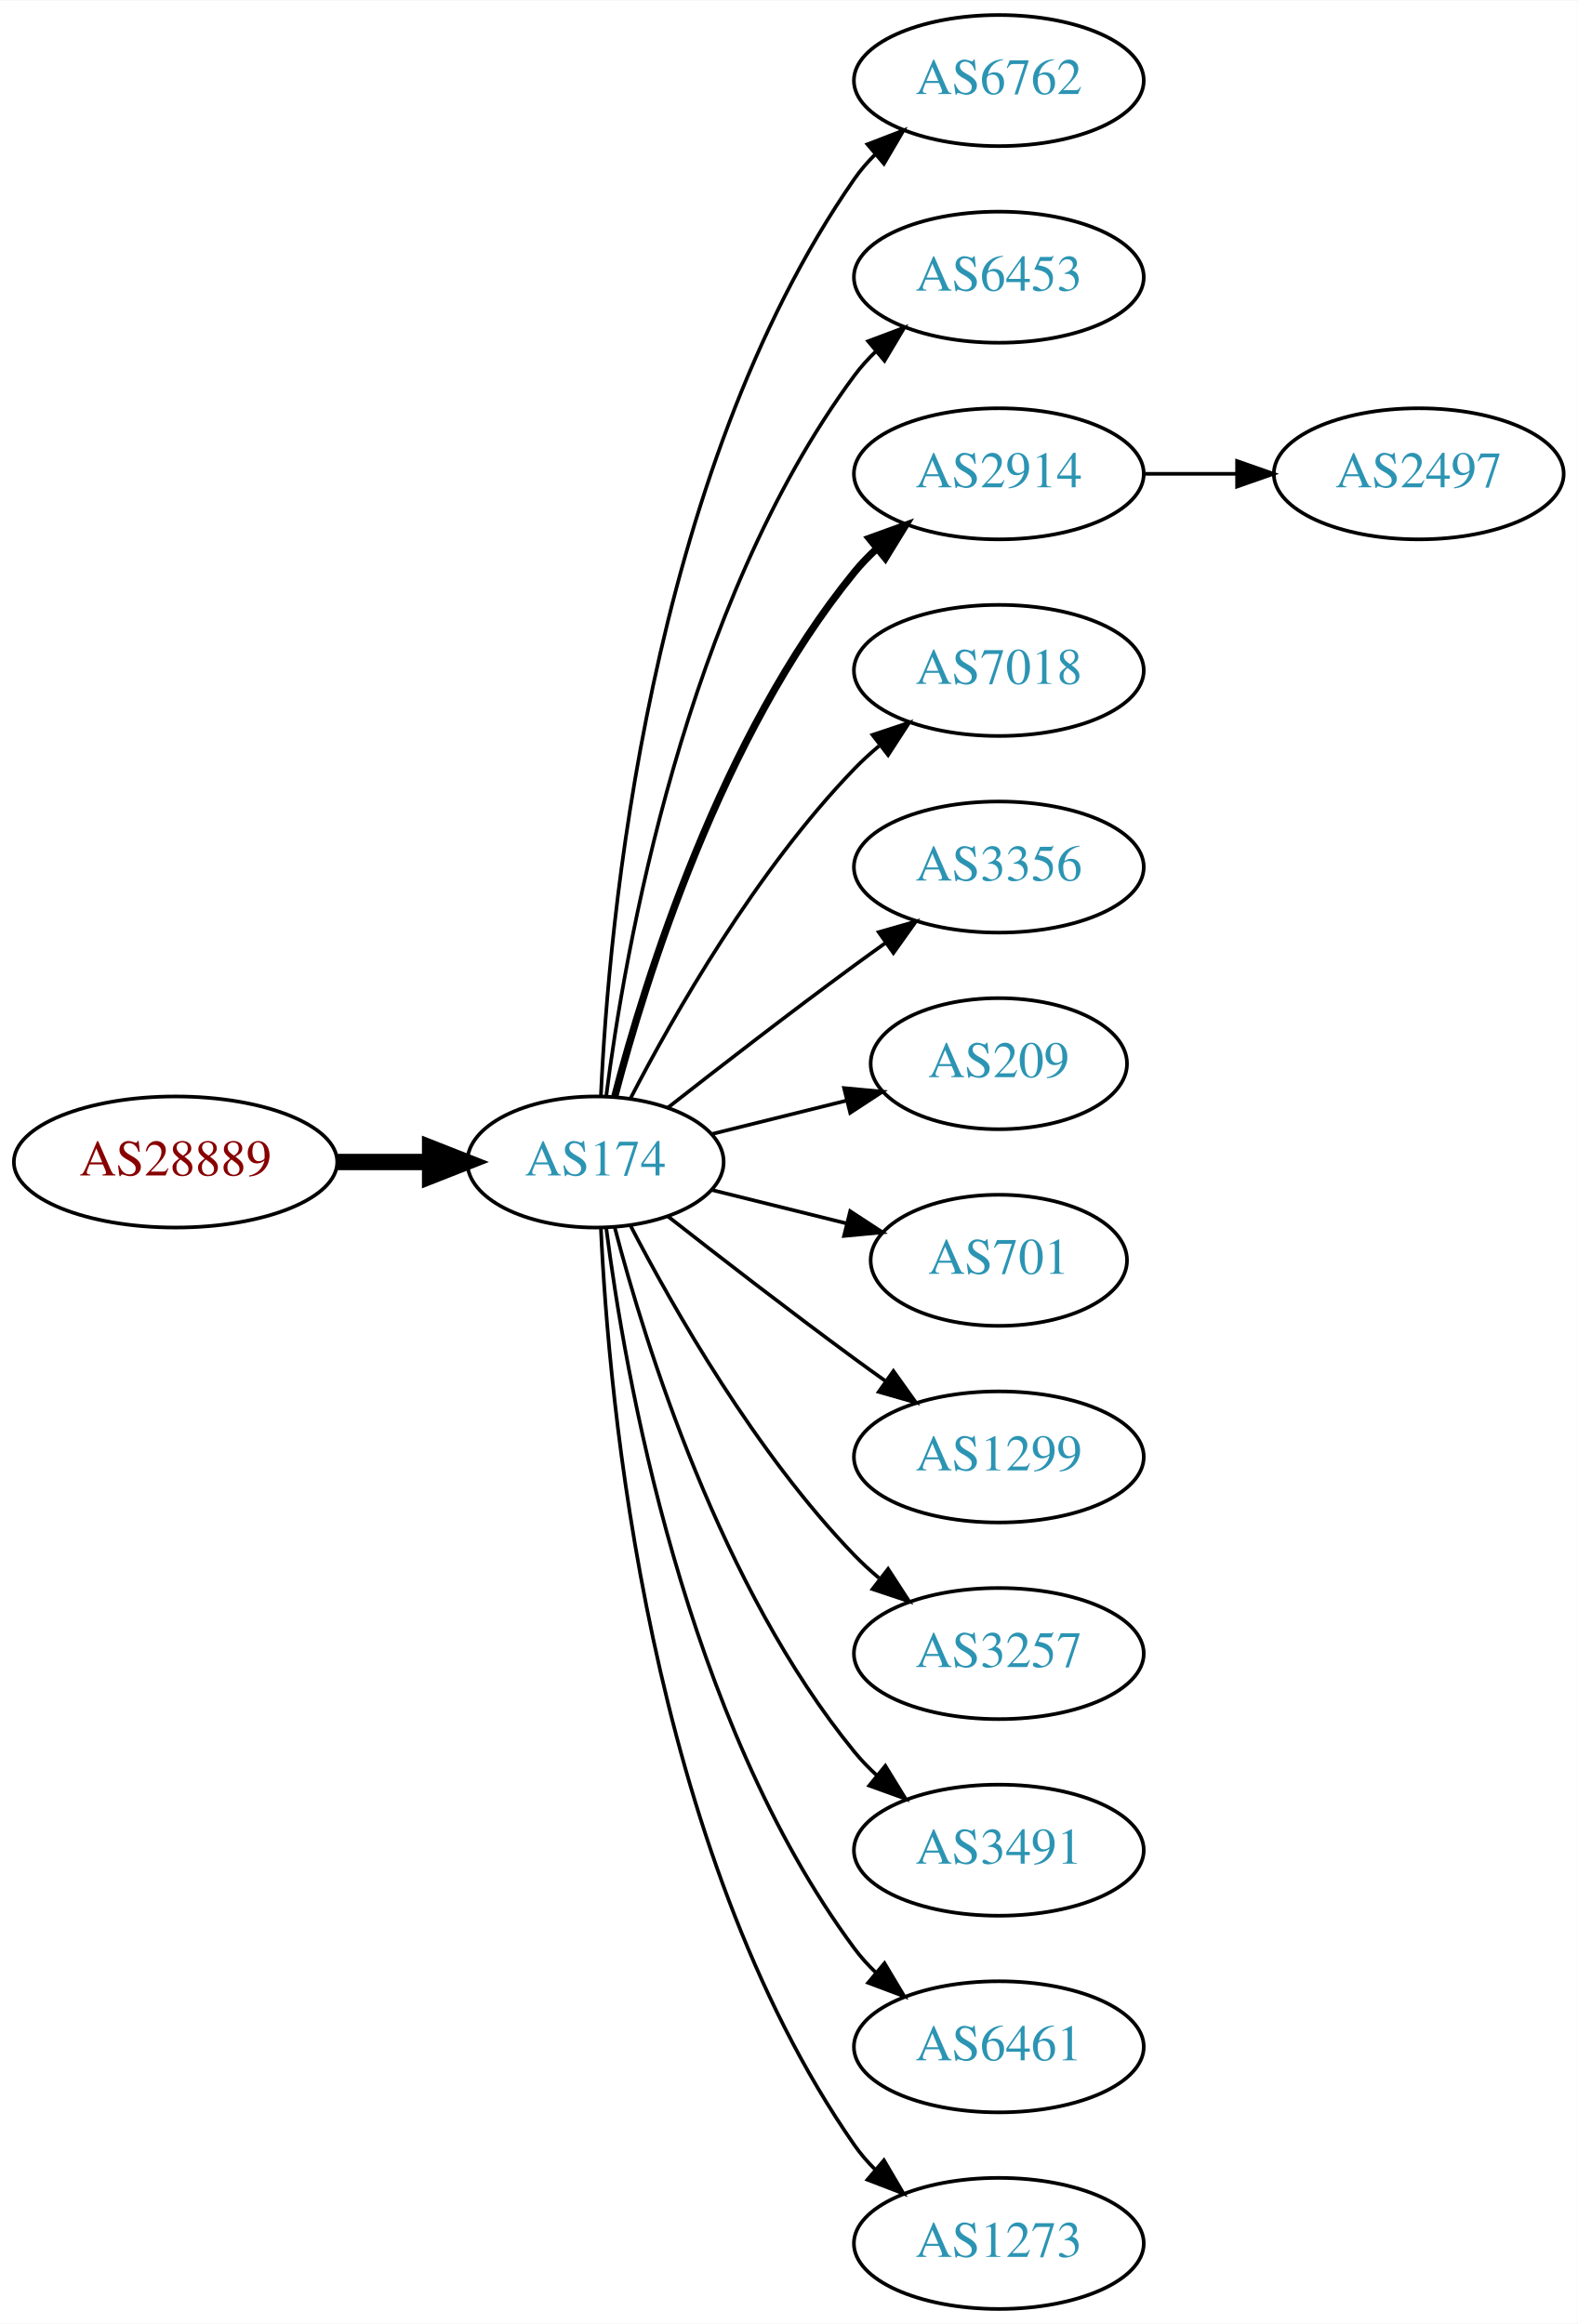
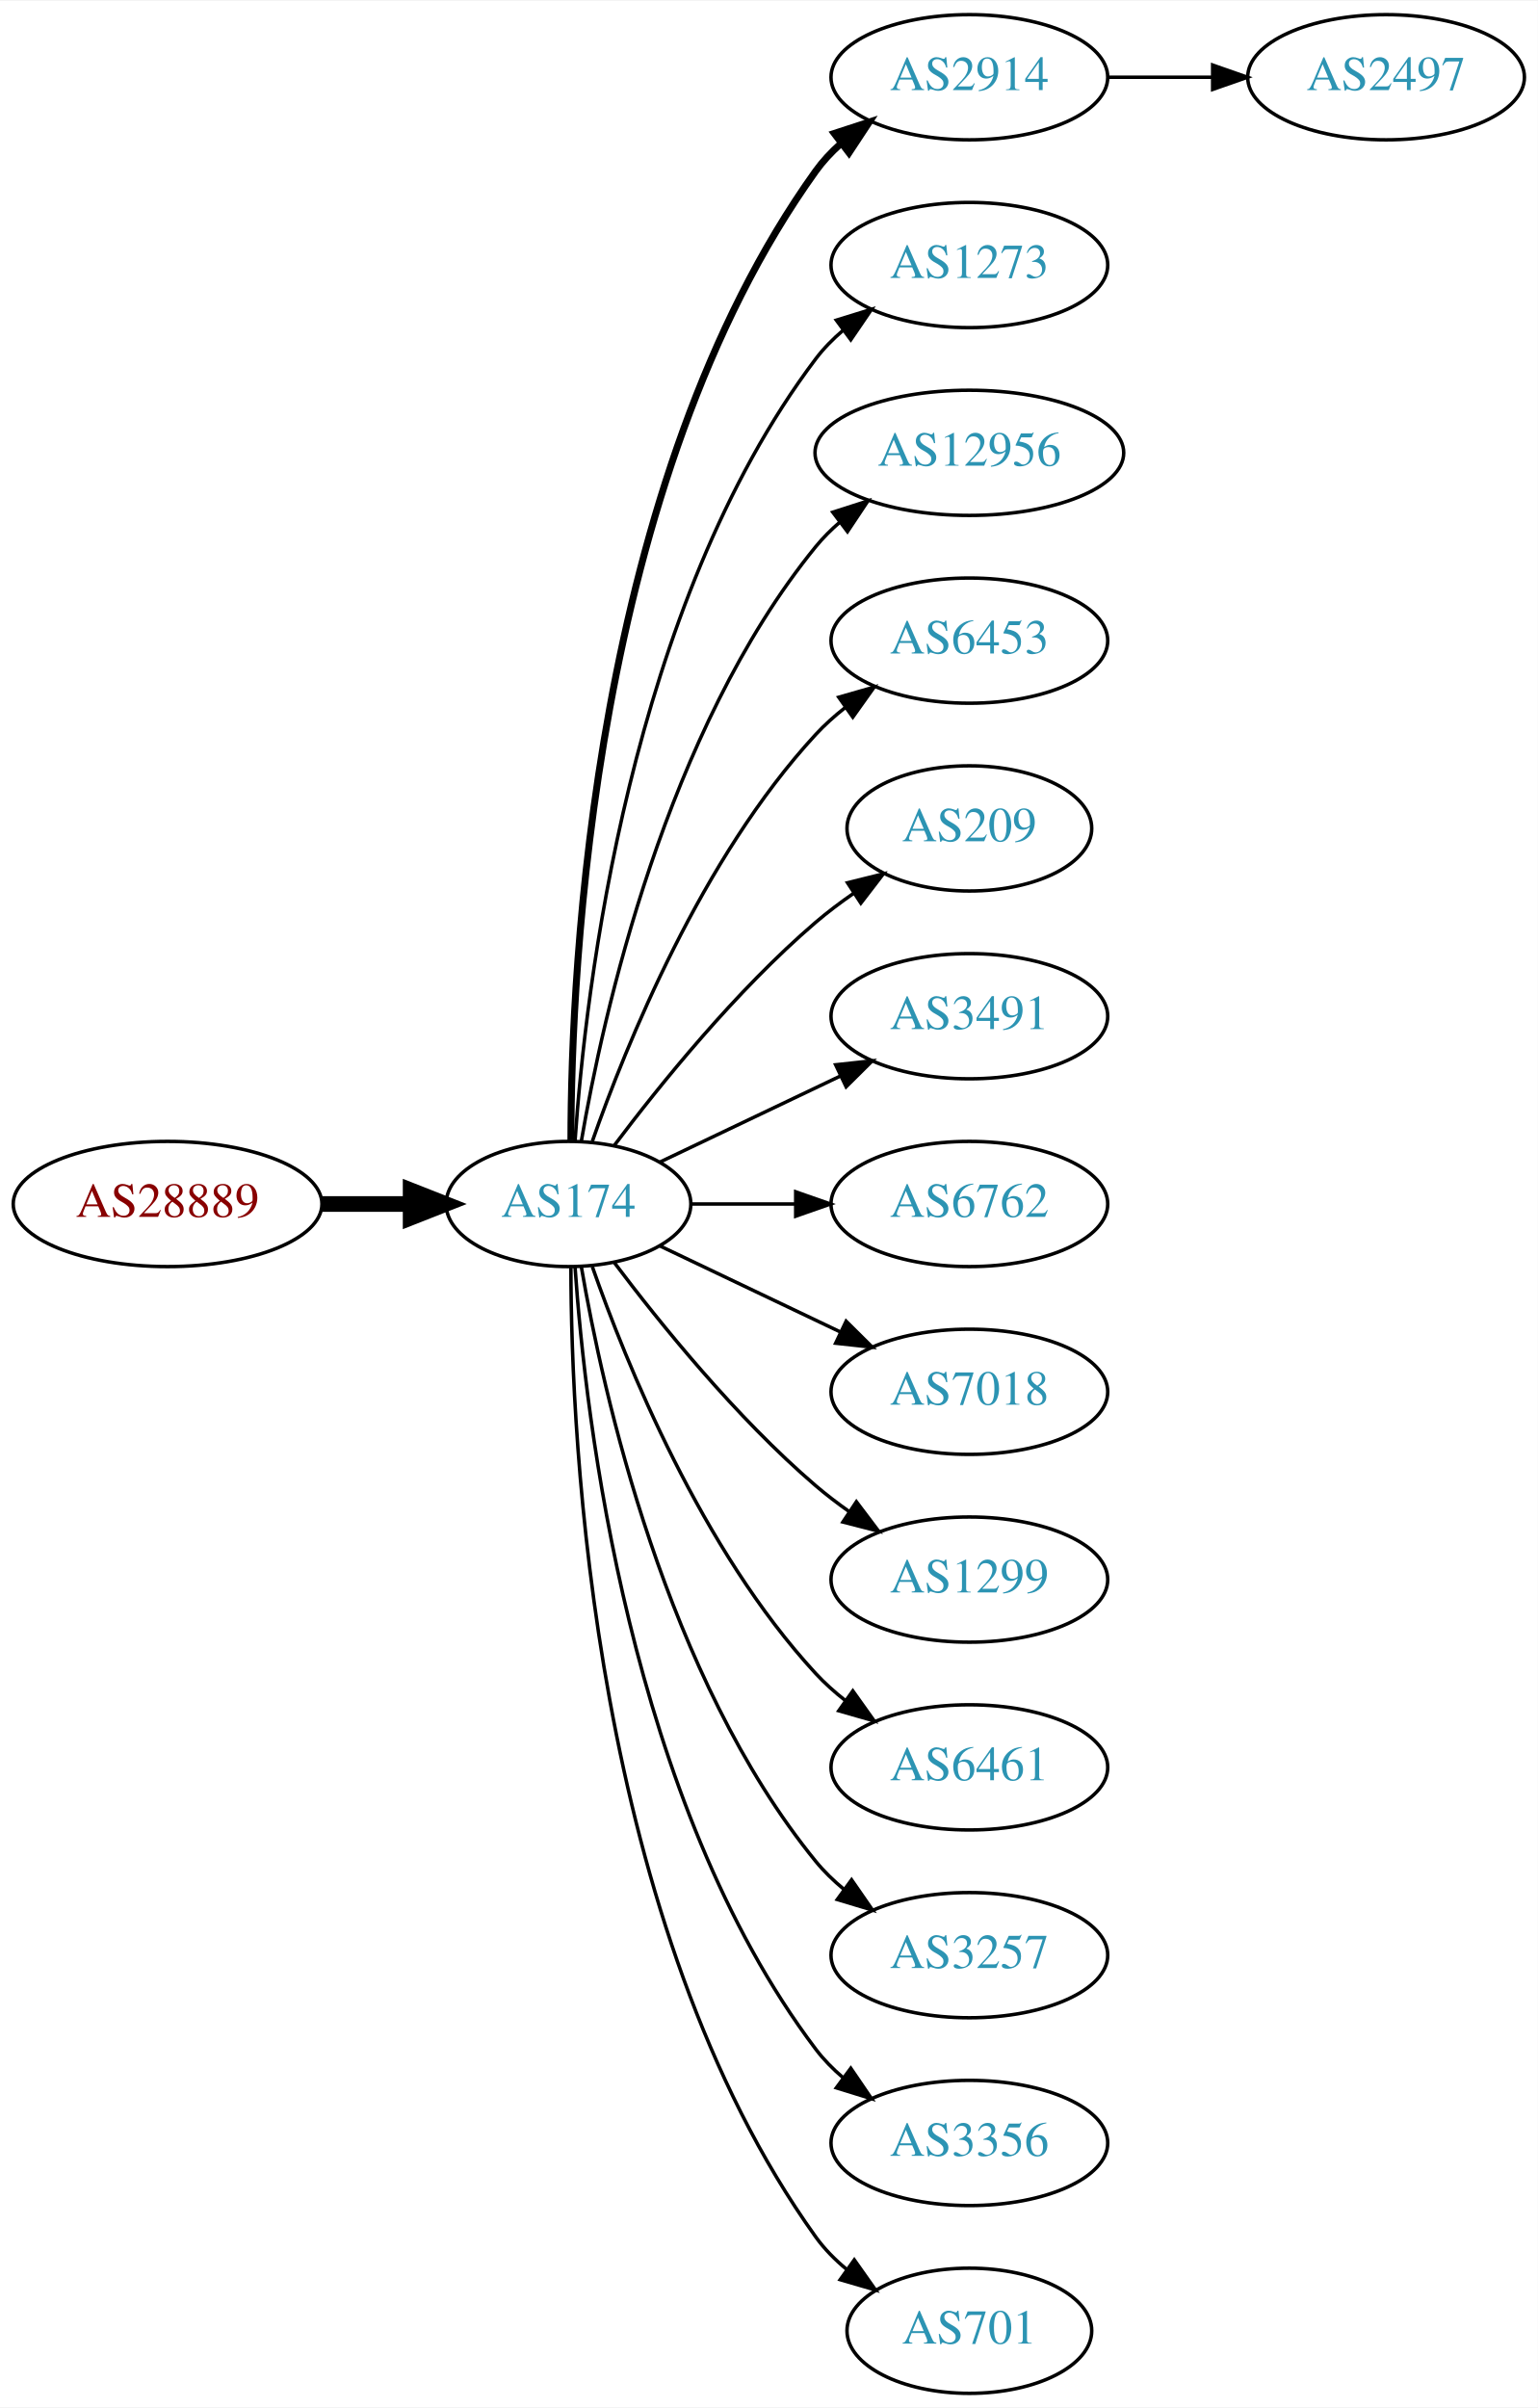
- <svg xmlns="http://www.w3.org/2000/svg" xmlns:xlink="http://www.w3.org/1999/xlink" width="433pt" height="638pt" viewBox="0.00 0.00 433.17 638.00">
-   <g id="graph0" class="graph" transform="scale(1 1) rotate(0) translate(4 634)">
-     <polygon fill="white" stroke="none" points="-4,4 -4,-634 429.172,-634 429.172,4 -4,4" />
+ <svg xmlns="http://www.w3.org/2000/svg" xmlns:xlink="http://www.w3.org/1999/xlink" width="442pt" height="692pt" viewBox="0.00 0.00 442.27 692.00">
+   <g id="graph0" class="graph" transform="scale(1 1) rotate(0) translate(4 688)">
+     <polygon fill="white" stroke="none" points="-4,4 -4,-688 438.271,-688 438.271,4 -4,4" />
    <g id="node1" class="node">
      <g id="a_node1">
        <a xlink:href="/asn/28889" xlink:title="AS28889 ~ LINZNET-AS [AT]">
-           <ellipse fill="#ffffff" stroke="black" cx="44.196" cy="-315" rx="44.393" ry="18" />
-           <text text-anchor="middle" x="44.196" y="-311.3" font-family="Times,serif" font-size="14.00" fill="#880000">AS28889</text>
+           <ellipse fill="#ffffff" stroke="black" cx="44.196" cy="-342" rx="44.393" ry="18" />
+           <text text-anchor="middle" x="44.196" y="-338.3" font-family="Times,serif" font-size="14.00" fill="#880000">AS28889</text>
        </a>
      </g>
    </g>
    <g id="node2" class="node">
      <g id="a_node2">
        <a xlink:href="/asn/174" xlink:title="AS174 ~ Cogent Communications [US]">
-           <ellipse fill="#ffffff" stroke="black" cx="159.489" cy="-315" rx="35.194" ry="18" />
-           <text text-anchor="middle" x="159.489" y="-311.3" font-family="Times,serif" font-size="14.00" fill="#2c94b3">AS174</text>
+           <ellipse fill="#ffffff" stroke="black" cx="159.489" cy="-342" rx="35.194" ry="18" />
+           <text text-anchor="middle" x="159.489" y="-338.3" font-family="Times,serif" font-size="14.00" fill="#2c94b3">AS174</text>
        </a>
      </g>
    </g>
    <g id="edge1" class="edge">
-       <path fill="none" stroke="black" stroke-width="4.5" d="M88.674,-315C96.923,-315 105.566,-315 113.85,-315" />
-       <polygon fill="black" stroke="black" stroke-width="4.5" points="114.094,-318.938 124.094,-315 114.094,-311.063 114.094,-318.938" />
+       <path fill="none" stroke="black" stroke-width="4.5" d="M88.674,-342C96.923,-342 105.566,-342 113.85,-342" />
+       <polygon fill="black" stroke="black" stroke-width="4.5" points="114.094,-345.938 124.094,-342 114.094,-338.063 114.094,-345.938" />
    </g>
    <g id="node3" class="node">
      <g id="a_node3">
-         <a xlink:href="/asn/6762" xlink:title="AS6762 ~ TELECOM ITALIA SPARKLE S.p.A. [IT]">
-           <ellipse fill="#ffffff" stroke="black" cx="270.232" cy="-612" rx="39.794" ry="18" />
-           <text text-anchor="middle" x="270.232" y="-608.3" font-family="Times,serif" font-size="14.00" fill="#2c94b3">AS6762</text>
+         <a xlink:href="/asn/2914" xlink:title="AS2914 ~ NTT America, Inc. [US]">
+           <ellipse fill="#ffffff" stroke="black" cx="274.782" cy="-666" rx="39.794" ry="18" />
+           <text text-anchor="middle" x="274.782" y="-662.3" font-family="Times,serif" font-size="14.00" fill="#2c94b3">AS2914</text>
        </a>
      </g>
    </g>
    <g id="edge2" class="edge">
-       <path fill="none" stroke="black" d="M160.979,-333.172C163.057,-379.383 173.916,-503.484 230.586,-585 232.25,-587.394 234.2,-589.645 236.323,-591.746" />
-       <polygon fill="black" stroke="black" points="234.159,-594.499 244.048,-598.301 238.688,-589.162 234.159,-594.499" />
+       <path fill="none" stroke="black" stroke-width="2" d="M160.187,-360.321C160.264,-410.022 166.536,-549.655 230.586,-639 232.595,-641.803 234.995,-644.379 237.62,-646.731" />
+       <polygon fill="black" stroke="black" stroke-width="2" points="235.928,-649.843 246.002,-653.124 240.172,-644.276 235.928,-649.843" />
    </g>
    <g id="node4" class="node">
      <g id="a_node4">
-         <a xlink:href="/asn/6453" xlink:title="AS6453 ~ TATA COMMUNICATIONS (AMERICA) INC [US]">
-           <ellipse fill="#ffffff" stroke="black" cx="270.232" cy="-558" rx="39.794" ry="18" />
-           <text text-anchor="middle" x="270.232" y="-554.3" font-family="Times,serif" font-size="14.00" fill="#2c94b3">AS6453</text>
+         <a xlink:href="/asn/1273" xlink:title="AS1273 ~ Vodafone Group PLC [EU]">
+           <ellipse fill="#ffffff" stroke="black" cx="274.782" cy="-612" rx="39.794" ry="18" />
+           <text text-anchor="middle" x="274.782" y="-608.3" font-family="Times,serif" font-size="14.00" fill="#2c94b3">AS1273</text>
        </a>
      </g>
    </g>
    <g id="edge3" class="edge">
-       <path fill="none" stroke="black" d="M162.423,-332.979C167.438,-372.402 183.897,-467.949 230.586,-531 232.321,-533.343 234.322,-535.557 236.48,-537.633" />
-       <polygon fill="black" stroke="black" points="234.353,-540.416 244.272,-544.14 238.841,-535.044 234.353,-540.416" />
+       <path fill="none" stroke="black" d="M161.376,-360.104C164.339,-403.29 177.025,-514.03 230.586,-585 232.85,-588 235.553,-590.748 238.487,-593.245" />
+       <polygon fill="black" stroke="black" points="236.524,-596.147 246.648,-599.27 240.681,-590.515 236.524,-596.147" />
    </g>
    <g id="node5" class="node">
      <g id="a_node5">
-         <a xlink:href="/asn/2914" xlink:title="AS2914 ~ NTT America, Inc. [US]">
-           <ellipse fill="#ffffff" stroke="black" cx="270.232" cy="-504" rx="39.794" ry="18" />
-           <text text-anchor="middle" x="270.232" y="-500.3" font-family="Times,serif" font-size="14.00" fill="#2c94b3">AS2914</text>
+         <a xlink:href="/asn/12956" xlink:title="AS12956 ~ TELXIUS [ES]">
+           <ellipse fill="#ffffff" stroke="black" cx="274.782" cy="-558" rx="44.393" ry="18" />
+           <text text-anchor="middle" x="274.782" y="-554.3" font-family="Times,serif" font-size="14.00" fill="#2c94b3">AS12956</text>
        </a>
      </g>
    </g>
    <g id="edge4" class="edge">
-       <path fill="none" stroke="black" stroke-width="2" d="M164.787,-333.009C173.096,-364.862 193.86,-432.016 230.586,-477 232.43,-479.259 234.509,-481.412 236.722,-483.444" />
-       <polygon fill="black" stroke="black" stroke-width="2" points="234.652,-486.272 244.616,-489.873 239.072,-480.844 234.652,-486.272" />
+       <path fill="none" stroke="black" d="M163.19,-360.067C169.373,-396.126 187.481,-478.093 230.586,-531 232.653,-533.537 235.024,-535.904 237.57,-538.099" />
+       <polygon fill="black" stroke="black" points="235.505,-540.925 245.595,-544.157 239.723,-535.339 235.505,-540.925" />
    </g>
    <g id="node6" class="node">
      <g id="a_node6">
-         <a xlink:href="/asn/7018" xlink:title="AS7018 ~ AT&amp;T Services, Inc. [US]">
-           <ellipse fill="#ffffff" stroke="black" cx="270.232" cy="-450" rx="39.794" ry="18" />
-           <text text-anchor="middle" x="270.232" y="-446.3" font-family="Times,serif" font-size="14.00" fill="#2c94b3">AS7018</text>
+         <a xlink:href="/asn/6453" xlink:title="AS6453 ~ TATA COMMUNICATIONS (AMERICA) INC [US]">
+           <ellipse fill="#ffffff" stroke="black" cx="274.782" cy="-504" rx="39.794" ry="18" />
+           <text text-anchor="middle" x="274.782" y="-500.3" font-family="Times,serif" font-size="14.00" fill="#2c94b3">AS6453</text>
        </a>
      </g>
    </g>
    <g id="edge5" class="edge">
-       <path fill="none" stroke="black" d="M169.138,-332.535C180.887,-355.19 203.556,-395.032 230.586,-423 232.666,-425.152 234.94,-427.24 237.31,-429.238" />
-       <polygon fill="black" stroke="black" points="235.547,-432.299 245.598,-435.65 239.83,-426.763 235.547,-432.299" />
+       <path fill="none" stroke="black" d="M166.341,-360.01C176.069,-387.764 197.802,-441.492 230.586,-477 233.136,-479.762 236.029,-482.35 239.082,-484.748" />
+       <polygon fill="black" stroke="black" points="237.224,-487.72 247.41,-490.633 241.264,-482.003 237.224,-487.72" />
    </g>
    <g id="node7" class="node">
      <g id="a_node7">
-         <a xlink:href="/asn/3356" xlink:title="AS3356 ~ Level 3 Parent, LLC [US]">
-           <ellipse fill="#ffffff" stroke="black" cx="270.232" cy="-396" rx="39.794" ry="18" />
-           <text text-anchor="middle" x="270.232" y="-392.3" font-family="Times,serif" font-size="14.00" fill="#2c94b3">AS3356</text>
+         <a xlink:href="/asn/209" xlink:title="AS209 ~ CenturyLink Communications, LLC [US]">
+           <ellipse fill="#ffffff" stroke="black" cx="274.782" cy="-450" rx="35.194" ry="18" />
+           <text text-anchor="middle" x="274.782" y="-446.3" font-family="Times,serif" font-size="14.00" fill="#2c94b3">AS209</text>
        </a>
      </g>
    </g>
    <g id="edge6" class="edge">
-       <path fill="none" stroke="black" d="M179.348,-329.91C193.356,-340.891 213,-356.094 230.586,-369 233.376,-371.047 236.298,-373.155 239.234,-375.247" />
-       <polygon fill="black" stroke="black" points="237.252,-378.132 247.44,-381.039 241.288,-372.413 237.252,-378.132" />
+       <path fill="none" stroke="black" d="M172.644,-358.818C185.709,-376.175 207.7,-403.407 230.586,-423 234.004,-425.926 237.769,-428.755 241.609,-431.411" />
+       <polygon fill="black" stroke="black" points="239.743,-434.373 250.028,-436.917 243.574,-428.514 239.743,-434.373" />
    </g>
    <g id="node8" class="node">
      <g id="a_node8">
-         <a xlink:href="/asn/209" xlink:title="AS209 ~ CenturyLink Communications, LLC [US]">
-           <ellipse fill="#ffffff" stroke="black" cx="270.232" cy="-342" rx="35.194" ry="18" />
-           <text text-anchor="middle" x="270.232" y="-338.3" font-family="Times,serif" font-size="14.00" fill="#2c94b3">AS209</text>
+         <a xlink:href="/asn/3491" xlink:title="AS3491 ~ PCCW Global, Inc. [US]">
+           <ellipse fill="#ffffff" stroke="black" cx="274.782" cy="-396" rx="39.794" ry="18" />
+           <text text-anchor="middle" x="274.782" y="-392.3" font-family="Times,serif" font-size="14.00" fill="#2c94b3">AS3491</text>
        </a>
      </g>
    </g>
    <g id="edge7" class="edge">
-       <path fill="none" stroke="black" d="M191.36,-322.665C202.839,-325.515 216.048,-328.795 228.289,-331.834" />
-       <polygon fill="black" stroke="black" points="227.736,-335.303 238.285,-334.316 229.423,-328.509 227.736,-335.303" />
+       <path fill="none" stroke="black" d="M185.914,-354.119C201.217,-361.413 220.94,-370.814 237.822,-378.86" />
+       <polygon fill="black" stroke="black" points="236.329,-382.026 246.862,-383.169 239.341,-375.707 236.329,-382.026" />
    </g>
    <g id="node9" class="node">
      <g id="a_node9">
-         <a xlink:href="/asn/701" xlink:title="AS701 ~ UUNET [US]">
-           <ellipse fill="#ffffff" stroke="black" cx="270.232" cy="-288" rx="35.194" ry="18" />
-           <text text-anchor="middle" x="270.232" y="-284.3" font-family="Times,serif" font-size="14.00" fill="#2c94b3">AS701</text>
+         <a xlink:href="/asn/6762" xlink:title="AS6762 ~ TELECOM ITALIA SPARKLE S.p.A. [IT]">
+           <ellipse fill="#ffffff" stroke="black" cx="274.782" cy="-342" rx="39.794" ry="18" />
+           <text text-anchor="middle" x="274.782" y="-338.3" font-family="Times,serif" font-size="14.00" fill="#2c94b3">AS6762</text>
        </a>
      </g>
    </g>
    <g id="edge8" class="edge">
-       <path fill="none" stroke="black" d="M191.36,-307.335C202.839,-304.485 216.048,-301.205 228.289,-298.166" />
-       <polygon fill="black" stroke="black" points="229.423,-301.491 238.285,-295.684 227.736,-294.697 229.423,-301.491" />
+       <path fill="none" stroke="black" d="M194.788,-342C204.165,-342 214.516,-342 224.55,-342" />
+       <polygon fill="black" stroke="black" points="224.839,-345.5 234.839,-342 224.839,-338.5 224.839,-345.5" />
    </g>
    <g id="node10" class="node">
      <g id="a_node10">
-         <a xlink:href="/asn/1299" xlink:title="AS1299 ~ Telia Carrier [EU]">
-           <ellipse fill="#ffffff" stroke="black" cx="270.232" cy="-234" rx="39.794" ry="18" />
-           <text text-anchor="middle" x="270.232" y="-230.3" font-family="Times,serif" font-size="14.00" fill="#2c94b3">AS1299</text>
+         <a xlink:href="/asn/7018" xlink:title="AS7018 ~ AT&amp;T Services, Inc. [US]">
+           <ellipse fill="#ffffff" stroke="black" cx="274.782" cy="-288" rx="39.794" ry="18" />
+           <text text-anchor="middle" x="274.782" y="-284.3" font-family="Times,serif" font-size="14.00" fill="#2c94b3">AS7018</text>
        </a>
      </g>
    </g>
    <g id="edge9" class="edge">
-       <path fill="none" stroke="black" d="M179.348,-300.09C193.356,-289.109 213,-273.906 230.586,-261 233.376,-258.953 236.298,-256.845 239.234,-254.753" />
-       <polygon fill="black" stroke="black" points="241.288,-257.587 247.44,-248.961 237.252,-251.868 241.288,-257.587" />
+       <path fill="none" stroke="black" d="M185.914,-329.881C201.217,-322.587 220.94,-313.186 237.822,-305.14" />
+       <polygon fill="black" stroke="black" points="239.341,-308.293 246.862,-300.831 236.329,-301.974 239.341,-308.293" />
    </g>
    <g id="node11" class="node">
      <g id="a_node11">
-         <a xlink:href="/asn/3257" xlink:title="AS3257 ~ GTT [DE]">
-           <ellipse fill="#ffffff" stroke="black" cx="270.232" cy="-180" rx="39.794" ry="18" />
-           <text text-anchor="middle" x="270.232" y="-176.3" font-family="Times,serif" font-size="14.00" fill="#2c94b3">AS3257</text>
+         <a xlink:href="/asn/1299" xlink:title="AS1299 ~ Telia Carrier [EU]">
+           <ellipse fill="#ffffff" stroke="black" cx="274.782" cy="-234" rx="39.794" ry="18" />
+           <text text-anchor="middle" x="274.782" y="-230.3" font-family="Times,serif" font-size="14.00" fill="#2c94b3">AS1299</text>
        </a>
      </g>
    </g>
    <g id="edge10" class="edge">
-       <path fill="none" stroke="black" d="M169.138,-297.465C180.887,-274.81 203.556,-234.968 230.586,-207 232.666,-204.848 234.94,-202.76 237.31,-200.762" />
-       <polygon fill="black" stroke="black" points="239.83,-203.237 245.598,-194.35 235.547,-197.701 239.83,-203.237" />
+       <path fill="none" stroke="black" d="M172.644,-325.182C185.709,-307.825 207.7,-280.593 230.586,-261 233.599,-258.421 236.881,-255.917 240.247,-253.541" />
+       <polygon fill="black" stroke="black" points="242.293,-256.383 248.677,-247.928 238.414,-250.556 242.293,-256.383" />
    </g>
    <g id="node12" class="node">
      <g id="a_node12">
-         <a xlink:href="/asn/3491" xlink:title="AS3491 ~ PCCW Global, Inc. [US]">
-           <ellipse fill="#ffffff" stroke="black" cx="270.232" cy="-126" rx="39.794" ry="18" />
-           <text text-anchor="middle" x="270.232" y="-122.3" font-family="Times,serif" font-size="14.00" fill="#2c94b3">AS3491</text>
+         <a xlink:href="/asn/6461" xlink:title="AS6461 ~ Zayo Bandwidth [US]">
+           <ellipse fill="#ffffff" stroke="black" cx="274.782" cy="-180" rx="39.794" ry="18" />
+           <text text-anchor="middle" x="274.782" y="-176.3" font-family="Times,serif" font-size="14.00" fill="#2c94b3">AS6461</text>
        </a>
      </g>
    </g>
    <g id="edge11" class="edge">
-       <path fill="none" stroke="black" d="M164.787,-296.991C173.096,-265.138 193.86,-197.984 230.586,-153 232.43,-150.741 234.509,-148.588 236.722,-146.556" />
-       <polygon fill="black" stroke="black" points="239.072,-149.156 244.616,-140.127 234.652,-143.728 239.072,-149.156" />
+       <path fill="none" stroke="black" d="M166.341,-323.99C176.069,-296.236 197.802,-242.508 230.586,-207 233.136,-204.238 236.029,-201.65 239.082,-199.252" />
+       <polygon fill="black" stroke="black" points="241.264,-201.997 247.41,-193.367 237.224,-196.28 241.264,-201.997" />
    </g>
    <g id="node13" class="node">
      <g id="a_node13">
-         <a xlink:href="/asn/6461" xlink:title="AS6461 ~ Zayo Bandwidth [US]">
-           <ellipse fill="#ffffff" stroke="black" cx="270.232" cy="-72" rx="39.794" ry="18" />
-           <text text-anchor="middle" x="270.232" y="-68.3" font-family="Times,serif" font-size="14.00" fill="#2c94b3">AS6461</text>
+         <a xlink:href="/asn/3257" xlink:title="AS3257 ~ GTT [DE]">
+           <ellipse fill="#ffffff" stroke="black" cx="274.782" cy="-126" rx="39.794" ry="18" />
+           <text text-anchor="middle" x="274.782" y="-122.3" font-family="Times,serif" font-size="14.00" fill="#2c94b3">AS3257</text>
        </a>
      </g>
    </g>
    <g id="edge12" class="edge">
-       <path fill="none" stroke="black" d="M162.423,-297.021C167.438,-257.598 183.897,-162.051 230.586,-99 232.321,-96.657 234.322,-94.443 236.48,-92.368" />
-       <polygon fill="black" stroke="black" points="238.841,-94.956 244.272,-85.86 234.353,-89.584 238.841,-94.956" />
+       <path fill="none" stroke="black" d="M163.19,-323.933C169.373,-287.874 187.481,-205.907 230.586,-153 232.96,-150.086 235.736,-147.396 238.716,-144.934" />
+       <polygon fill="black" stroke="black" points="240.907,-147.669 246.941,-138.96 236.793,-142.005 240.907,-147.669" />
    </g>
    <g id="node14" class="node">
      <g id="a_node14">
-         <a xlink:href="/asn/1273" xlink:title="AS1273 ~ Vodafone Group PLC [EU]">
-           <ellipse fill="#ffffff" stroke="black" cx="270.232" cy="-18" rx="39.794" ry="18" />
-           <text text-anchor="middle" x="270.232" y="-14.3" font-family="Times,serif" font-size="14.00" fill="#2c94b3">AS1273</text>
+         <a xlink:href="/asn/3356" xlink:title="AS3356 ~ Level 3 Parent, LLC [US]">
+           <ellipse fill="#ffffff" stroke="black" cx="274.782" cy="-72" rx="39.794" ry="18" />
+           <text text-anchor="middle" x="274.782" y="-68.3" font-family="Times,serif" font-size="14.00" fill="#2c94b3">AS3356</text>
        </a>
      </g>
    </g>
    <g id="edge13" class="edge">
-       <path fill="none" stroke="black" d="M160.979,-296.828C163.057,-250.617 173.916,-126.516 230.586,-45 232.25,-42.606 234.2,-40.355 236.323,-38.255" />
-       <polygon fill="black" stroke="black" points="238.688,-40.838 244.048,-31.699 234.159,-35.501 238.688,-40.838" />
+       <path fill="none" stroke="black" d="M161.376,-323.896C164.339,-280.71 177.025,-169.97 230.586,-99 232.85,-96 235.553,-93.252 238.487,-90.755" />
+       <polygon fill="black" stroke="black" points="240.681,-93.485 246.648,-84.73 236.524,-87.853 240.681,-93.485" />
    </g>
    <g id="node15" class="node">
      <g id="a_node15">
-         <a xlink:href="/asn/2497" xlink:title="AS2497 ~ Internet Initiative Japan Inc. [JP]">
-           <ellipse fill="#ffffff" stroke="black" cx="385.525" cy="-504" rx="39.794" ry="18" />
-           <text text-anchor="middle" x="385.525" y="-500.3" font-family="Times,serif" font-size="14.00" fill="#2c94b3">AS2497</text>
+         <a xlink:href="/asn/701" xlink:title="AS701 ~ UUNET [US]">
+           <ellipse fill="#ffffff" stroke="black" cx="274.782" cy="-18" rx="35.194" ry="18" />
+           <text text-anchor="middle" x="274.782" y="-14.3" font-family="Times,serif" font-size="14.00" fill="#2c94b3">AS701</text>
        </a>
      </g>
    </g>
    <g id="edge14" class="edge">
-       <path fill="none" stroke="black" d="M309.905,-504C318.108,-504 326.872,-504 335.404,-504" />
-       <polygon fill="black" stroke="black" points="335.643,-507.5 345.643,-504 335.643,-500.5 335.643,-507.5" />
+       <path fill="none" stroke="black" d="M160.187,-323.679C160.264,-273.978 166.536,-134.345 230.586,-45 233.079,-41.523 236.172,-38.396 239.549,-35.611" />
+       <polygon fill="black" stroke="black" points="241.688,-38.384 247.798,-29.729 237.624,-32.685 241.688,-38.384" />
+     </g>
+     <g id="node16" class="node">
+       <g id="a_node16">
+         <a xlink:href="/asn/2497" xlink:title="AS2497 ~ Internet Initiative Japan Inc. [JP]">
+           <ellipse fill="#ffffff" stroke="black" cx="394.625" cy="-666" rx="39.794" ry="18" />
+           <text text-anchor="middle" x="394.625" y="-662.3" font-family="Times,serif" font-size="14.00" fill="#2c94b3">AS2497</text>
+         </a>
+       </g>
+     </g>
+     <g id="edge15" class="edge">
+       <path fill="none" stroke="black" d="M314.695,-666C324.248,-666 334.598,-666 344.56,-666" />
+       <polygon fill="black" stroke="black" points="344.753,-669.5 354.753,-666 344.753,-662.5 344.753,-669.5" />
    </g>
  </g>
</svg>
